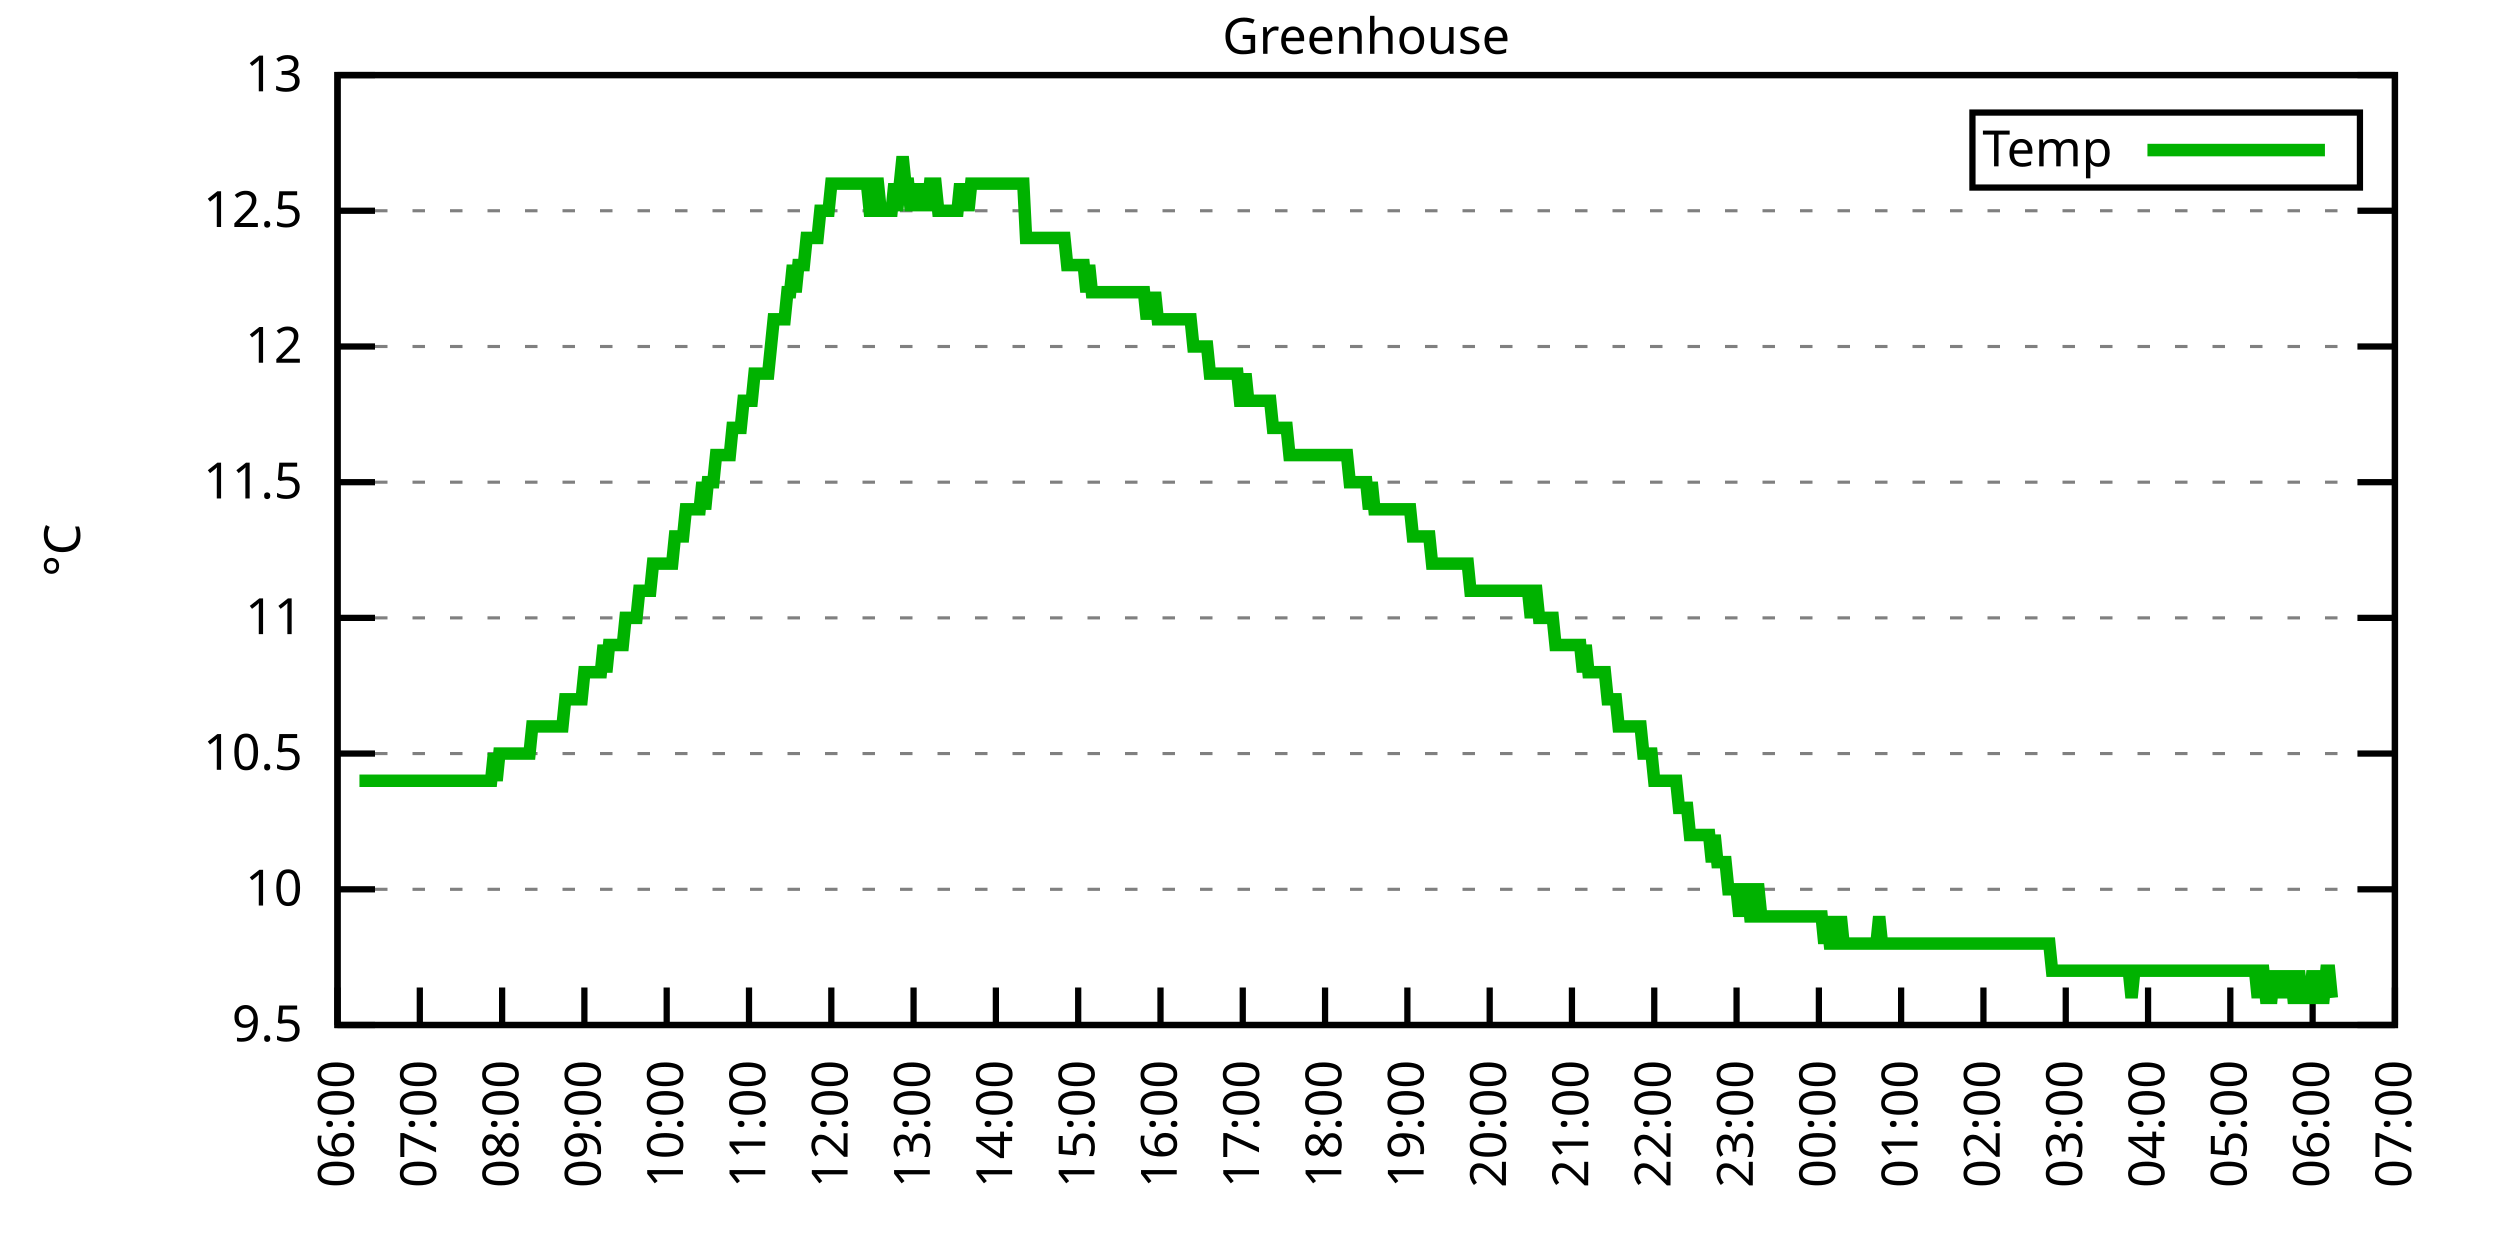
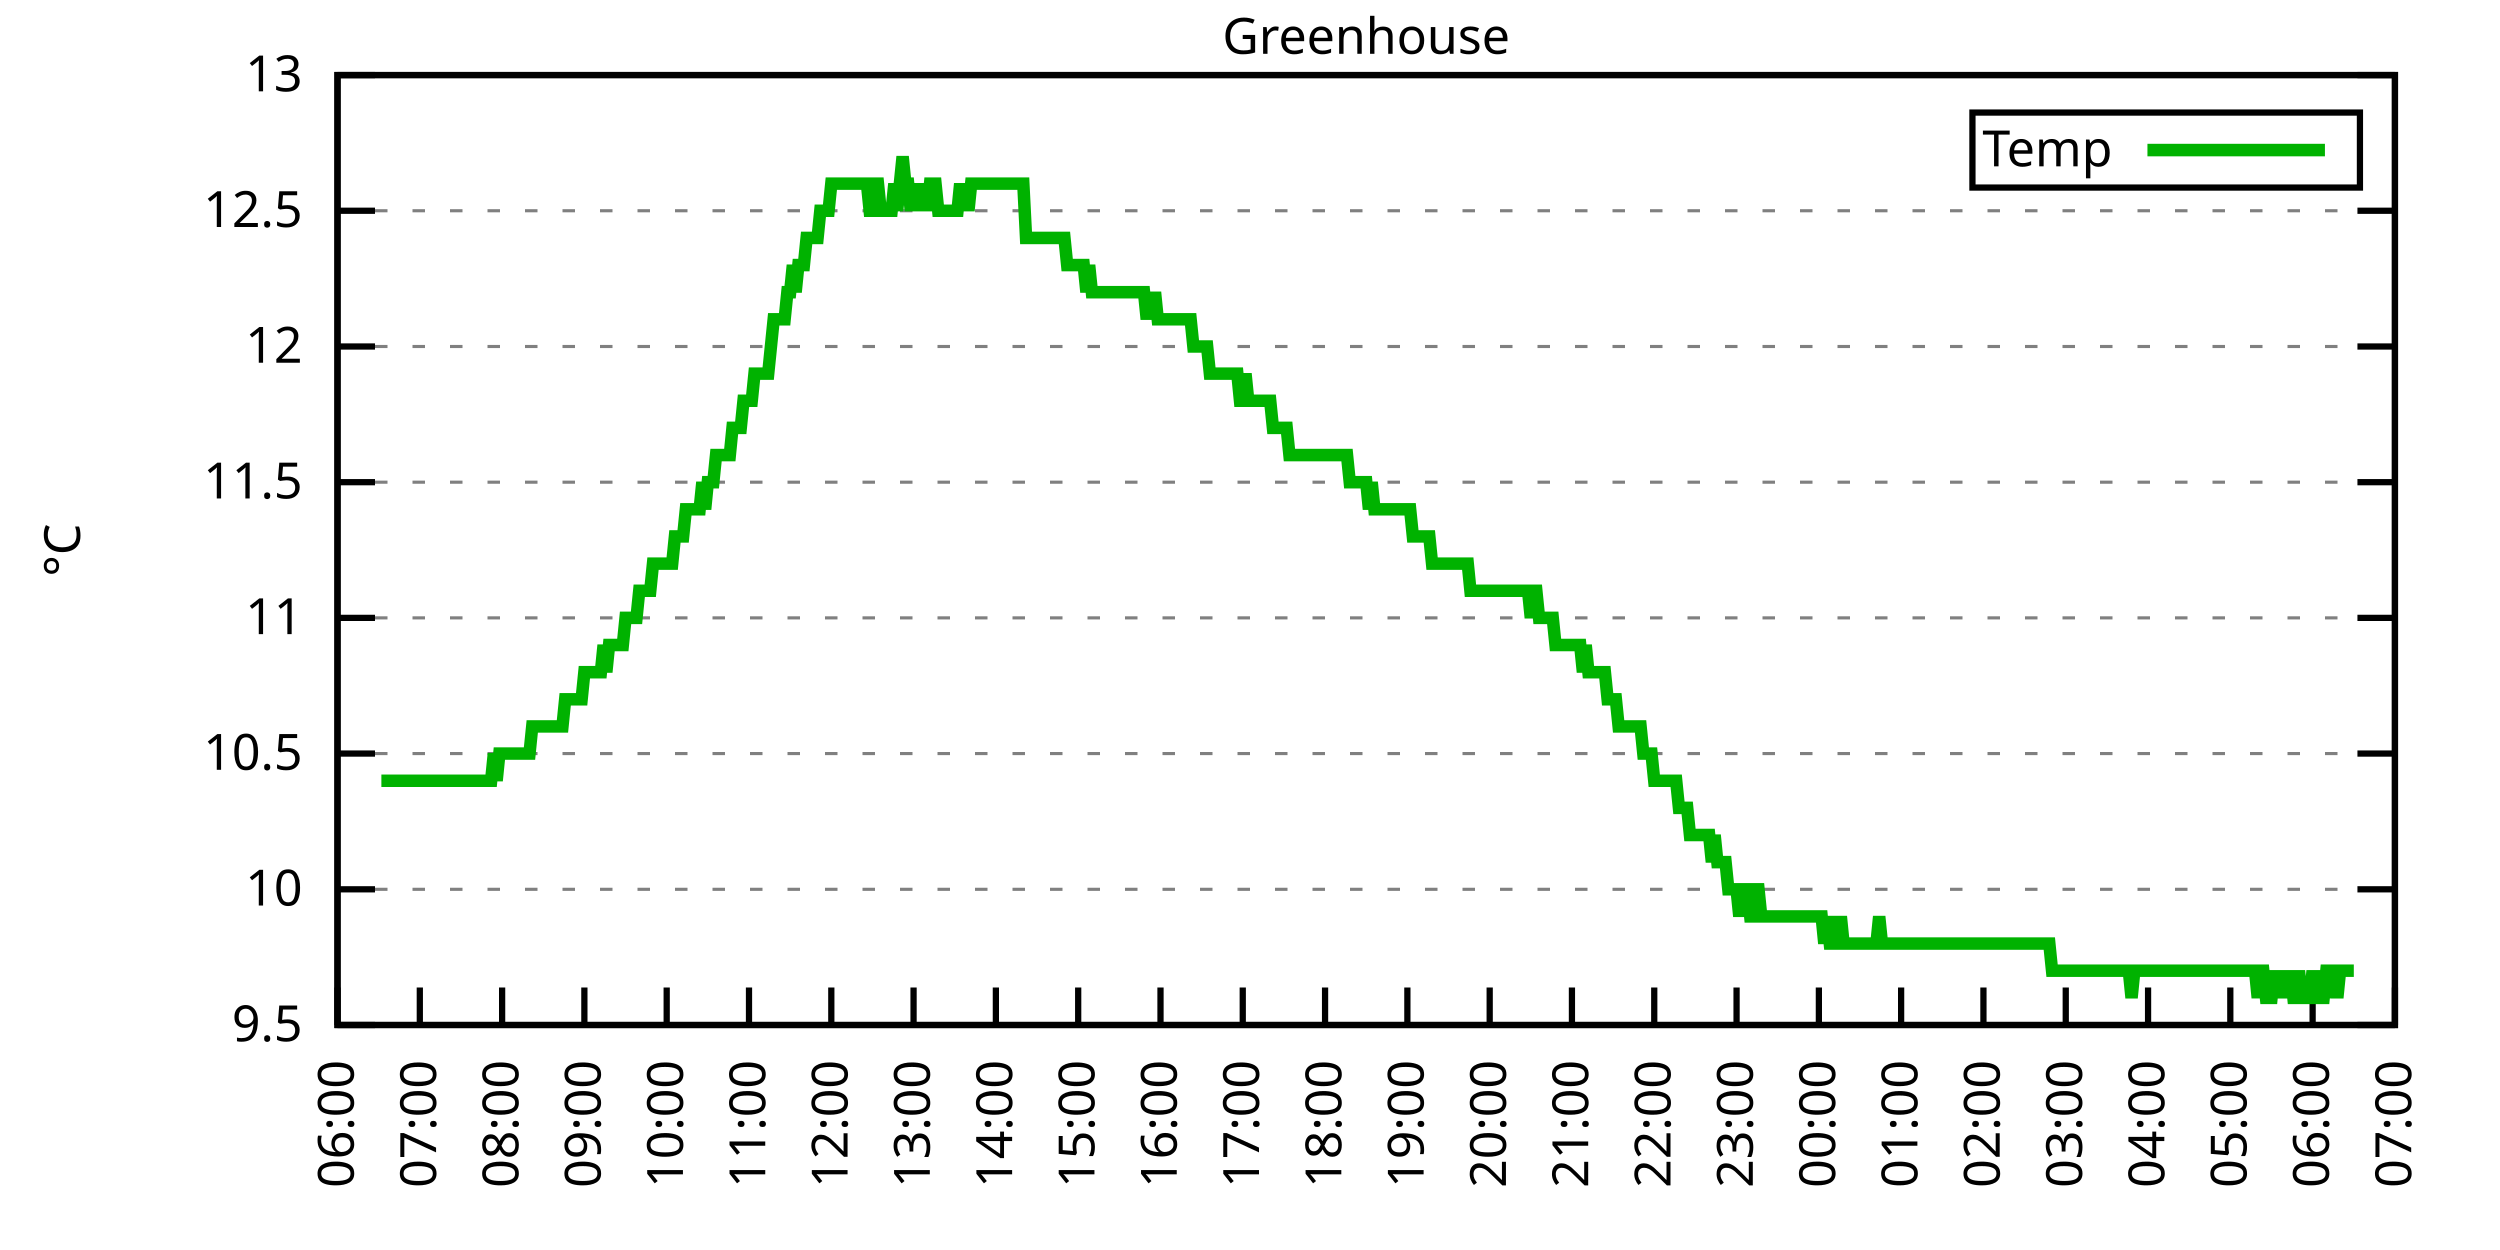
<svg xmlns="http://www.w3.org/2000/svg" xmlns:xlink="http://www.w3.org/1999/xlink" width="400" height="200" viewBox="0 0 400 200">
  <g id="gnuplot_canvas">
    <rect x="0" y="0" width="400" height="200" fill="none" />
    <defs>
      <circle id="gpDot" r="0.5" stroke-width="0.5" stroke="currentColor" />
      <path id="gpPt0" stroke-width="0.333" stroke="currentColor" d="M-1,0 h2 M0,-1 v2" />
      <path id="gpPt1" stroke-width="0.333" stroke="currentColor" d="M-1,-1 L1,1 M1,-1 L-1,1" />
      <path id="gpPt2" stroke-width="0.333" stroke="currentColor" d="M-1,0 L1,0 M0,-1 L0,1 M-1,-1 L1,1 M-1,1 L1,-1" />
      <rect id="gpPt3" stroke-width="0.333" stroke="currentColor" x="-1" y="-1" width="2" height="2" />
      <rect id="gpPt4" stroke-width="0.333" stroke="currentColor" fill="currentColor" x="-1" y="-1" width="2" height="2" />
      <circle id="gpPt5" stroke-width="0.333" stroke="currentColor" cx="0" cy="0" r="1" />
      <use xlink:href="#gpPt5" id="gpPt6" fill="currentColor" stroke="none" />
      <path id="gpPt7" stroke-width="0.333" stroke="currentColor" d="M0,-1.33 L-1.33,0.67 L1.33,0.67 z" />
      <use xlink:href="#gpPt7" id="gpPt8" fill="currentColor" stroke="none" />
      <use xlink:href="#gpPt7" id="gpPt9" stroke="currentColor" transform="rotate(180)" />
      <use xlink:href="#gpPt9" id="gpPt10" fill="currentColor" stroke="none" />
      <use xlink:href="#gpPt3" id="gpPt11" stroke="currentColor" transform="rotate(45)" />
      <use xlink:href="#gpPt11" id="gpPt12" fill="currentColor" stroke="none" />
      <path id="gpPt13" stroke-width="0.333" stroke="currentColor" d="M0,1.330 L1.265,0.411 L0.782,-1.067 L-0.782,-1.076 L-1.265,0.411 z" />
      <use xlink:href="#gpPt13" id="gpPt14" fill="currentColor" stroke="none" />
      <filter id="textbox" filterUnits="objectBoundingBox" x="0" y="0" height="1" width="1">
        <feFlood flood-color="white" flood-opacity="1" result="bgnd" />
        <feComposite in="SourceGraphic" in2="bgnd" operator="atop" />
      </filter>
      <filter id="greybox" filterUnits="objectBoundingBox" x="0" y="0" height="1" width="1">
        <feFlood flood-color="lightgrey" flood-opacity="1" result="grey" />
        <feComposite in="SourceGraphic" in2="grey" operator="atop" />
      </filter>
    </defs>
    <g fill="none" color="white" stroke="currentColor" stroke-width="1.00" stroke-linecap="butt" stroke-linejoin="miter">
</g>
    <g fill="none" color="black" stroke="currentColor" stroke-width="1.00" stroke-linecap="butt" stroke-linejoin="miter">
      <g stroke="none" shape-rendering="crispEdges">
        <polygon fill="rgb(255, 255, 255)" points="54.00,164.00 383.18,164.00 383.18,12.02 54.00,12.02 " />
      </g>
    </g>
    <g fill="none" color="black" stroke="currentColor" stroke-width="1.00" stroke-linecap="butt" stroke-linejoin="miter">
</g>
    <g fill="none" color="black" stroke="black" stroke-width="0.50" stroke-linecap="butt" stroke-linejoin="miter">
</g>
    <g fill="none" color="gray" stroke="currentColor" stroke-width="0.50" stroke-linecap="butt" stroke-linejoin="miter">
      <path stroke="gray" stroke-dasharray="2,4" class="gridline" d="M54.00,164.00 L383.19,164.00  " />
    </g>
    <g fill="none" color="gray" stroke="gray" stroke-width="1.00" stroke-linecap="butt" stroke-linejoin="miter">
</g>
    <g fill="none" color="black" stroke="currentColor" stroke-width="1.00" stroke-linecap="butt" stroke-linejoin="miter">
      <path stroke="black" d="M54.00,164.00 L60.00,164.00 M383.19,164.00 L377.19,164.00  " />
      <g transform="translate(48.40,166.60)" stroke="none" fill="black" font-family="Sans" font-size="8.00" text-anchor="end">
        <text>
          <tspan font-family="Sans"> 9.5</tspan>
        </text>
      </g>
    </g>
    <g fill="none" color="black" stroke="currentColor" stroke-width="1.00" stroke-linecap="butt" stroke-linejoin="miter">
</g>
    <g fill="none" color="black" stroke="black" stroke-width="0.50" stroke-linecap="butt" stroke-linejoin="miter">
</g>
    <g fill="none" color="gray" stroke="currentColor" stroke-width="0.50" stroke-linecap="butt" stroke-linejoin="miter">
      <path stroke="gray" stroke-dasharray="2,4" class="gridline" d="M54.00,142.29 L383.19,142.29  " />
    </g>
    <g fill="none" color="gray" stroke="gray" stroke-width="1.00" stroke-linecap="butt" stroke-linejoin="miter">
</g>
    <g fill="none" color="black" stroke="currentColor" stroke-width="1.00" stroke-linecap="butt" stroke-linejoin="miter">
      <path stroke="black" d="M54.00,142.29 L60.00,142.29 M383.19,142.29 L377.19,142.29  " />
      <g transform="translate(48.40,144.89)" stroke="none" fill="black" font-family="Sans" font-size="8.00" text-anchor="end">
        <text>
          <tspan font-family="Sans"> 10</tspan>
        </text>
      </g>
    </g>
    <g fill="none" color="black" stroke="currentColor" stroke-width="1.00" stroke-linecap="butt" stroke-linejoin="miter">
</g>
    <g fill="none" color="black" stroke="black" stroke-width="0.50" stroke-linecap="butt" stroke-linejoin="miter">
</g>
    <g fill="none" color="gray" stroke="currentColor" stroke-width="0.50" stroke-linecap="butt" stroke-linejoin="miter">
      <path stroke="gray" stroke-dasharray="2,4" class="gridline" d="M54.00,120.57 L383.19,120.57  " />
    </g>
    <g fill="none" color="gray" stroke="gray" stroke-width="1.00" stroke-linecap="butt" stroke-linejoin="miter">
</g>
    <g fill="none" color="black" stroke="currentColor" stroke-width="1.00" stroke-linecap="butt" stroke-linejoin="miter">
      <path stroke="black" d="M54.00,120.57 L60.00,120.57 M383.19,120.57 L377.19,120.57  " />
      <g transform="translate(48.40,123.17)" stroke="none" fill="black" font-family="Sans" font-size="8.00" text-anchor="end">
        <text>
          <tspan font-family="Sans"> 10.5</tspan>
        </text>
      </g>
    </g>
    <g fill="none" color="black" stroke="currentColor" stroke-width="1.00" stroke-linecap="butt" stroke-linejoin="miter">
</g>
    <g fill="none" color="black" stroke="black" stroke-width="0.50" stroke-linecap="butt" stroke-linejoin="miter">
</g>
    <g fill="none" color="gray" stroke="currentColor" stroke-width="0.50" stroke-linecap="butt" stroke-linejoin="miter">
      <path stroke="gray" stroke-dasharray="2,4" class="gridline" d="M54.00,98.86 L383.19,98.86  " />
    </g>
    <g fill="none" color="gray" stroke="gray" stroke-width="1.00" stroke-linecap="butt" stroke-linejoin="miter">
</g>
    <g fill="none" color="black" stroke="currentColor" stroke-width="1.00" stroke-linecap="butt" stroke-linejoin="miter">
      <path stroke="black" d="M54.00,98.86 L60.00,98.86 M383.19,98.86 L377.19,98.86  " />
      <g transform="translate(48.40,101.46)" stroke="none" fill="black" font-family="Sans" font-size="8.00" text-anchor="end">
        <text>
          <tspan font-family="Sans"> 11</tspan>
        </text>
      </g>
    </g>
    <g fill="none" color="black" stroke="currentColor" stroke-width="1.00" stroke-linecap="butt" stroke-linejoin="miter">
</g>
    <g fill="none" color="black" stroke="black" stroke-width="0.50" stroke-linecap="butt" stroke-linejoin="miter">
</g>
    <g fill="none" color="gray" stroke="currentColor" stroke-width="0.50" stroke-linecap="butt" stroke-linejoin="miter">
      <path stroke="gray" stroke-dasharray="2,4" class="gridline" d="M54.00,77.15 L383.19,77.15  " />
    </g>
    <g fill="none" color="gray" stroke="gray" stroke-width="1.00" stroke-linecap="butt" stroke-linejoin="miter">
</g>
    <g fill="none" color="black" stroke="currentColor" stroke-width="1.00" stroke-linecap="butt" stroke-linejoin="miter">
      <path stroke="black" d="M54.00,77.15 L60.00,77.15 M383.19,77.15 L377.19,77.15  " />
      <g transform="translate(48.40,79.75)" stroke="none" fill="black" font-family="Sans" font-size="8.00" text-anchor="end">
        <text>
          <tspan font-family="Sans"> 11.5</tspan>
        </text>
      </g>
    </g>
    <g fill="none" color="black" stroke="currentColor" stroke-width="1.00" stroke-linecap="butt" stroke-linejoin="miter">
</g>
    <g fill="none" color="black" stroke="black" stroke-width="0.50" stroke-linecap="butt" stroke-linejoin="miter">
</g>
    <g fill="none" color="gray" stroke="currentColor" stroke-width="0.50" stroke-linecap="butt" stroke-linejoin="miter">
      <path stroke="gray" stroke-dasharray="2,4" class="gridline" d="M54.00,55.44 L383.19,55.44  " />
    </g>
    <g fill="none" color="gray" stroke="gray" stroke-width="1.00" stroke-linecap="butt" stroke-linejoin="miter">
</g>
    <g fill="none" color="black" stroke="currentColor" stroke-width="1.00" stroke-linecap="butt" stroke-linejoin="miter">
      <path stroke="black" d="M54.00,55.44 L60.00,55.44 M383.19,55.44 L377.19,55.44  " />
      <g transform="translate(48.40,58.04)" stroke="none" fill="black" font-family="Sans" font-size="8.00" text-anchor="end">
        <text>
          <tspan font-family="Sans"> 12</tspan>
        </text>
      </g>
    </g>
    <g fill="none" color="black" stroke="currentColor" stroke-width="1.00" stroke-linecap="butt" stroke-linejoin="miter">
</g>
    <g fill="none" color="black" stroke="black" stroke-width="0.50" stroke-linecap="butt" stroke-linejoin="miter">
</g>
    <g fill="none" color="gray" stroke="currentColor" stroke-width="0.50" stroke-linecap="butt" stroke-linejoin="miter">
      <path stroke="gray" stroke-dasharray="2,4" class="gridline" d="M54.00,33.72 L383.19,33.72  " />
    </g>
    <g fill="none" color="gray" stroke="gray" stroke-width="1.00" stroke-linecap="butt" stroke-linejoin="miter">
</g>
    <g fill="none" color="black" stroke="currentColor" stroke-width="1.00" stroke-linecap="butt" stroke-linejoin="miter">
      <path stroke="black" d="M54.00,33.72 L60.00,33.72 M383.19,33.72 L377.19,33.72  " />
      <g transform="translate(48.40,36.32)" stroke="none" fill="black" font-family="Sans" font-size="8.00" text-anchor="end">
        <text>
          <tspan font-family="Sans"> 12.5</tspan>
        </text>
      </g>
    </g>
    <g fill="none" color="black" stroke="currentColor" stroke-width="1.00" stroke-linecap="butt" stroke-linejoin="miter">
</g>
    <g fill="none" color="black" stroke="black" stroke-width="0.50" stroke-linecap="butt" stroke-linejoin="miter">
</g>
    <g fill="none" color="gray" stroke="currentColor" stroke-width="0.50" stroke-linecap="butt" stroke-linejoin="miter">
      <path stroke="gray" stroke-dasharray="2,4" class="gridline" d="M54.00,12.01 L383.19,12.01  " />
    </g>
    <g fill="none" color="gray" stroke="gray" stroke-width="1.00" stroke-linecap="butt" stroke-linejoin="miter">
</g>
    <g fill="none" color="black" stroke="currentColor" stroke-width="1.00" stroke-linecap="butt" stroke-linejoin="miter">
      <path stroke="black" d="M54.00,12.01 L60.00,12.01 M383.19,12.01 L377.19,12.01  " />
      <g transform="translate(48.40,14.61)" stroke="none" fill="black" font-family="Sans" font-size="8.00" text-anchor="end">
        <text>
          <tspan font-family="Sans"> 13</tspan>
        </text>
      </g>
    </g>
    <g fill="none" color="black" stroke="currentColor" stroke-width="1.00" stroke-linecap="butt" stroke-linejoin="miter">
      <path stroke="black" d="M54.00,164.00 L54.00,158.00  " />
      <g transform="translate(56.60,169.60) rotate(270.00)" stroke="none" fill="black" font-family="Sans" font-size="8.00" text-anchor="end">
        <text>
          <tspan font-family="Sans">06:00</tspan>
        </text>
      </g>
    </g>
    <g fill="none" color="black" stroke="currentColor" stroke-width="1.00" stroke-linecap="butt" stroke-linejoin="miter">
      <path stroke="black" d="M67.17,164.00 L67.17,158.00  " />
      <g transform="translate(69.77,169.60) rotate(270.00)" stroke="none" fill="black" font-family="Sans" font-size="8.00" text-anchor="end">
        <text>
          <tspan font-family="Sans">07:00</tspan>
        </text>
      </g>
    </g>
    <g fill="none" color="black" stroke="currentColor" stroke-width="1.00" stroke-linecap="butt" stroke-linejoin="miter">
      <path stroke="black" d="M80.34,164.00 L80.34,158.00  " />
      <g transform="translate(82.94,169.60) rotate(270.00)" stroke="none" fill="black" font-family="Sans" font-size="8.00" text-anchor="end">
        <text>
          <tspan font-family="Sans">08:00</tspan>
        </text>
      </g>
    </g>
    <g fill="none" color="black" stroke="currentColor" stroke-width="1.00" stroke-linecap="butt" stroke-linejoin="miter">
      <path stroke="black" d="M93.50,164.00 L93.50,158.00  " />
      <g transform="translate(96.10,169.60) rotate(270.00)" stroke="none" fill="black" font-family="Sans" font-size="8.00" text-anchor="end">
        <text>
          <tspan font-family="Sans">09:00</tspan>
        </text>
      </g>
    </g>
    <g fill="none" color="black" stroke="currentColor" stroke-width="1.00" stroke-linecap="butt" stroke-linejoin="miter">
      <path stroke="black" d="M106.67,164.00 L106.67,158.00  " />
      <g transform="translate(109.27,169.60) rotate(270.00)" stroke="none" fill="black" font-family="Sans" font-size="8.00" text-anchor="end">
        <text>
          <tspan font-family="Sans">10:00</tspan>
        </text>
      </g>
    </g>
    <g fill="none" color="black" stroke="currentColor" stroke-width="1.00" stroke-linecap="butt" stroke-linejoin="miter">
      <path stroke="black" d="M119.84,164.00 L119.84,158.00  " />
      <g transform="translate(122.44,169.60) rotate(270.00)" stroke="none" fill="black" font-family="Sans" font-size="8.00" text-anchor="end">
        <text>
          <tspan font-family="Sans">11:00</tspan>
        </text>
      </g>
    </g>
    <g fill="none" color="black" stroke="currentColor" stroke-width="1.00" stroke-linecap="butt" stroke-linejoin="miter">
      <path stroke="black" d="M133.01,164.00 L133.01,158.00  " />
      <g transform="translate(135.61,169.60) rotate(270.00)" stroke="none" fill="black" font-family="Sans" font-size="8.00" text-anchor="end">
        <text>
          <tspan font-family="Sans">12:00</tspan>
        </text>
      </g>
    </g>
    <g fill="none" color="black" stroke="currentColor" stroke-width="1.00" stroke-linecap="butt" stroke-linejoin="miter">
      <path stroke="black" d="M146.17,164.00 L146.17,158.00  " />
      <g transform="translate(148.77,169.60) rotate(270.00)" stroke="none" fill="black" font-family="Sans" font-size="8.00" text-anchor="end">
        <text>
          <tspan font-family="Sans">13:00</tspan>
        </text>
      </g>
    </g>
    <g fill="none" color="black" stroke="currentColor" stroke-width="1.00" stroke-linecap="butt" stroke-linejoin="miter">
      <path stroke="black" d="M159.34,164.00 L159.34,158.00  " />
      <g transform="translate(161.94,169.60) rotate(270.00)" stroke="none" fill="black" font-family="Sans" font-size="8.00" text-anchor="end">
        <text>
          <tspan font-family="Sans">14:00</tspan>
        </text>
      </g>
    </g>
    <g fill="none" color="black" stroke="currentColor" stroke-width="1.00" stroke-linecap="butt" stroke-linejoin="miter">
      <path stroke="black" d="M172.51,164.00 L172.51,158.00  " />
      <g transform="translate(175.11,169.60) rotate(270.00)" stroke="none" fill="black" font-family="Sans" font-size="8.00" text-anchor="end">
        <text>
          <tspan font-family="Sans">15:00</tspan>
        </text>
      </g>
    </g>
    <g fill="none" color="black" stroke="currentColor" stroke-width="1.00" stroke-linecap="butt" stroke-linejoin="miter">
      <path stroke="black" d="M185.68,164.00 L185.68,158.00  " />
      <g transform="translate(188.28,169.60) rotate(270.00)" stroke="none" fill="black" font-family="Sans" font-size="8.00" text-anchor="end">
        <text>
          <tspan font-family="Sans">16:00</tspan>
        </text>
      </g>
    </g>
    <g fill="none" color="black" stroke="currentColor" stroke-width="1.00" stroke-linecap="butt" stroke-linejoin="miter">
      <path stroke="black" d="M198.84,164.00 L198.84,158.00  " />
      <g transform="translate(201.44,169.60) rotate(270.00)" stroke="none" fill="black" font-family="Sans" font-size="8.00" text-anchor="end">
        <text>
          <tspan font-family="Sans">17:00</tspan>
        </text>
      </g>
    </g>
    <g fill="none" color="black" stroke="currentColor" stroke-width="1.00" stroke-linecap="butt" stroke-linejoin="miter">
      <path stroke="black" d="M212.01,164.00 L212.01,158.00  " />
      <g transform="translate(214.61,169.60) rotate(270.00)" stroke="none" fill="black" font-family="Sans" font-size="8.00" text-anchor="end">
        <text>
          <tspan font-family="Sans">18:00</tspan>
        </text>
      </g>
    </g>
    <g fill="none" color="black" stroke="currentColor" stroke-width="1.00" stroke-linecap="butt" stroke-linejoin="miter">
      <path stroke="black" d="M225.18,164.00 L225.18,158.00  " />
      <g transform="translate(227.78,169.60) rotate(270.00)" stroke="none" fill="black" font-family="Sans" font-size="8.00" text-anchor="end">
        <text>
          <tspan font-family="Sans">19:00</tspan>
        </text>
      </g>
    </g>
    <g fill="none" color="black" stroke="currentColor" stroke-width="1.00" stroke-linecap="butt" stroke-linejoin="miter">
      <path stroke="black" d="M238.35,164.00 L238.35,158.00  " />
      <g transform="translate(240.95,169.60) rotate(270.00)" stroke="none" fill="black" font-family="Sans" font-size="8.00" text-anchor="end">
        <text>
          <tspan font-family="Sans">20:00</tspan>
        </text>
      </g>
    </g>
    <g fill="none" color="black" stroke="currentColor" stroke-width="1.00" stroke-linecap="butt" stroke-linejoin="miter">
      <path stroke="black" d="M251.51,164.00 L251.51,158.00  " />
      <g transform="translate(254.11,169.60) rotate(270.00)" stroke="none" fill="black" font-family="Sans" font-size="8.00" text-anchor="end">
        <text>
          <tspan font-family="Sans">21:00</tspan>
        </text>
      </g>
    </g>
    <g fill="none" color="black" stroke="currentColor" stroke-width="1.00" stroke-linecap="butt" stroke-linejoin="miter">
      <path stroke="black" d="M264.68,164.00 L264.68,158.00  " />
      <g transform="translate(267.28,169.60) rotate(270.00)" stroke="none" fill="black" font-family="Sans" font-size="8.00" text-anchor="end">
        <text>
          <tspan font-family="Sans">22:00</tspan>
        </text>
      </g>
    </g>
    <g fill="none" color="black" stroke="currentColor" stroke-width="1.00" stroke-linecap="butt" stroke-linejoin="miter">
      <path stroke="black" d="M277.85,164.00 L277.85,158.00  " />
      <g transform="translate(280.45,169.60) rotate(270.00)" stroke="none" fill="black" font-family="Sans" font-size="8.00" text-anchor="end">
        <text>
          <tspan font-family="Sans">23:00</tspan>
        </text>
      </g>
    </g>
    <g fill="none" color="black" stroke="currentColor" stroke-width="1.00" stroke-linecap="butt" stroke-linejoin="miter">
      <path stroke="black" d="M291.02,164.00 L291.02,158.00  " />
      <g transform="translate(293.62,169.60) rotate(270.00)" stroke="none" fill="black" font-family="Sans" font-size="8.00" text-anchor="end">
        <text>
          <tspan font-family="Sans">00:00</tspan>
        </text>
      </g>
    </g>
    <g fill="none" color="black" stroke="currentColor" stroke-width="1.00" stroke-linecap="butt" stroke-linejoin="miter">
      <path stroke="black" d="M304.18,164.00 L304.18,158.00  " />
      <g transform="translate(306.78,169.60) rotate(270.00)" stroke="none" fill="black" font-family="Sans" font-size="8.00" text-anchor="end">
        <text>
          <tspan font-family="Sans">01:00</tspan>
        </text>
      </g>
    </g>
    <g fill="none" color="black" stroke="currentColor" stroke-width="1.00" stroke-linecap="butt" stroke-linejoin="miter">
      <path stroke="black" d="M317.35,164.00 L317.35,158.00  " />
      <g transform="translate(319.95,169.60) rotate(270.00)" stroke="none" fill="black" font-family="Sans" font-size="8.00" text-anchor="end">
        <text>
          <tspan font-family="Sans">02:00</tspan>
        </text>
      </g>
    </g>
    <g fill="none" color="black" stroke="currentColor" stroke-width="1.00" stroke-linecap="butt" stroke-linejoin="miter">
      <path stroke="black" d="M330.52,164.00 L330.52,158.00  " />
      <g transform="translate(333.12,169.60) rotate(270.00)" stroke="none" fill="black" font-family="Sans" font-size="8.00" text-anchor="end">
        <text>
          <tspan font-family="Sans">03:00</tspan>
        </text>
      </g>
    </g>
    <g fill="none" color="black" stroke="currentColor" stroke-width="1.00" stroke-linecap="butt" stroke-linejoin="miter">
      <path stroke="black" d="M343.69,164.00 L343.69,158.00  " />
      <g transform="translate(346.29,169.60) rotate(270.00)" stroke="none" fill="black" font-family="Sans" font-size="8.00" text-anchor="end">
        <text>
          <tspan font-family="Sans">04:00</tspan>
        </text>
      </g>
    </g>
    <g fill="none" color="black" stroke="currentColor" stroke-width="1.00" stroke-linecap="butt" stroke-linejoin="miter">
      <path stroke="black" d="M356.85,164.00 L356.85,158.00  " />
      <g transform="translate(359.45,169.60) rotate(270.00)" stroke="none" fill="black" font-family="Sans" font-size="8.00" text-anchor="end">
        <text>
          <tspan font-family="Sans">05:00</tspan>
        </text>
      </g>
    </g>
    <g fill="none" color="black" stroke="currentColor" stroke-width="1.00" stroke-linecap="butt" stroke-linejoin="miter">
      <path stroke="black" d="M370.02,164.00 L370.02,158.00  " />
      <g transform="translate(372.62,169.60) rotate(270.00)" stroke="none" fill="black" font-family="Sans" font-size="8.00" text-anchor="end">
        <text>
          <tspan font-family="Sans">06:00</tspan>
        </text>
      </g>
    </g>
    <g fill="none" color="black" stroke="currentColor" stroke-width="1.00" stroke-linecap="butt" stroke-linejoin="miter">
      <path stroke="black" d="M383.19,164.00 L383.19,158.00  " />
      <g transform="translate(385.79,169.60) rotate(270.00)" stroke="none" fill="black" font-family="Sans" font-size="8.00" text-anchor="end">
        <text>
          <tspan font-family="Sans">07:00</tspan>
        </text>
      </g>
    </g>
    <g fill="none" color="black" stroke="currentColor" stroke-width="1.00" stroke-linecap="butt" stroke-linejoin="miter">
</g>
    <g fill="none" color="black" stroke="currentColor" stroke-width="1.00" stroke-linecap="butt" stroke-linejoin="miter">
      <path stroke="black" d="M54.00,12.01 L54.00,164.00 L383.19,164.00 L383.19,12.01 L54.00,12.01 Z  " />
    </g>
    <g fill="none" color="black" stroke="currentColor" stroke-width="1.00" stroke-linecap="butt" stroke-linejoin="miter">
</g>
    <g fill="none" color="black" stroke="currentColor" stroke-width="1.00" stroke-linecap="butt" stroke-linejoin="miter">
      <path stroke="black" d="M315.59,30.01 L315.59,18.01 L377.59,18.01 L377.59,30.01 L315.59,30.01 Z  " />
    </g>
    <g id="Greenhouse_plot_1">
      <g fill="none" color="white" stroke="black" stroke-width="2.00" stroke-linecap="butt" stroke-linejoin="miter">
</g>
      <g fill="none" color="black" stroke="currentColor" stroke-width="2.00" stroke-linecap="butt" stroke-linejoin="miter">
        <g transform="translate(337.99,26.61)" stroke="none" fill="black" font-family="Sans" font-size="8.00" text-anchor="end">
          <text>
            <tspan font-family="Sans">Temp</tspan>
          </text>
        </g>
      </g>
      <g fill="none" color="black" stroke="currentColor" stroke-width="2.00" stroke-linecap="butt" stroke-linejoin="miter">
-         <path stroke="rgb(  0, 178,   0)" d="M343.59,24.01 L371.99,24.01 M57.51,124.92 L57.95,124.92 L58.39,124.92 L58.83,124.92 L59.27,124.92 L59.71,124.92   L60.14,124.92 L60.58,124.92 L61.02,124.92 L61.46,124.92 L61.90,124.92 L62.34,124.92 L62.78,124.92 L63.22,124.92   L63.66,124.92 L64.10,124.92 L64.53,124.92 L64.97,124.92 L65.41,124.92 L65.85,124.92 L66.29,124.92 L66.73,124.92   L67.17,124.92 L67.61,124.92 L68.05,124.92 L68.48,124.92 L68.92,124.92 L69.36,124.92 L69.80,124.92 L70.24,124.92   L70.68,124.92 L71.12,124.92 L71.56,124.92 L72.00,124.92 L72.43,124.92 L72.87,124.92 L73.31,124.92 L73.75,124.92   L74.19,124.92 L74.63,124.92 L75.07,124.92 L75.51,124.92 L75.95,124.92 L76.38,124.92 L76.82,124.92 L77.26,124.92   L77.70,124.92 L78.14,124.92 L78.58,124.92 L79.02,120.57 L79.46,124.92 L79.90,120.57 L80.34,120.57 L80.77,120.57   L81.21,120.57 L81.65,120.57 L82.09,120.57 L82.53,120.57 L82.97,120.57 L83.41,120.57 L83.85,120.57 L84.29,120.57   L84.72,120.57 L85.16,116.23 L85.60,116.23 L86.04,116.23 L86.48,116.23 L86.92,116.23 L87.36,116.23 L87.80,116.23   L88.24,116.23 L88.67,116.23 L89.11,116.23 L89.55,116.23 L89.99,116.23 L90.43,111.89 L90.87,111.89 L91.31,111.89   L91.75,111.89 L92.19,111.89 L92.62,111.89 L93.06,111.89 L93.50,107.55 L93.94,107.55 L94.38,107.55 L94.82,107.55   L95.26,107.55 L95.70,107.55 L96.14,107.55 L96.58,103.20 L97.01,107.55 L97.45,103.20 L97.89,103.20 L98.33,103.20   L98.77,103.20 L99.21,103.20 L99.65,103.20 L100.09,98.86 L100.53,98.86 L100.96,98.86 L101.40,98.86 L101.84,98.86   L102.28,94.52 L102.72,94.52 L103.16,94.52 L103.60,94.52 L104.04,94.52 L104.48,90.18 L104.91,90.18 L105.35,90.18   L105.79,90.18 L106.23,90.18 L106.67,90.18 L107.11,90.18 L107.55,90.18 L107.99,85.83 L108.43,85.83 L108.87,85.83   L109.30,85.83 L109.74,81.49 L110.18,81.49 L110.62,81.49 L111.06,81.49 L111.50,81.49 L111.94,81.49 L112.38,77.15   L112.82,81.49 L113.25,77.15 L113.69,77.15 L114.13,77.15 L114.57,72.81 L115.01,72.81 L115.45,72.81 L115.89,72.81   L116.33,72.81 L116.77,72.81 L117.20,68.46 L117.64,68.46 L118.08,68.46 L118.52,68.46 L118.96,64.12 L119.40,64.12   L119.84,64.12 L120.28,64.12 L120.72,59.78 L121.15,59.78 L121.59,59.78 L122.03,59.78 L122.47,59.78 L122.91,59.78   L123.35,55.44 L123.79,51.09 L124.23,51.09 L124.67,51.09 L125.11,51.09 L125.54,51.09 L125.98,46.75 L126.42,46.75   L126.86,42.41 L127.30,46.75 L127.74,42.41 L128.18,42.41 L128.62,42.41 L129.06,38.07 L129.49,38.07 L129.93,38.07   L130.37,38.07 L130.81,38.07 L131.25,33.72 L131.69,33.72 L132.13,33.72 L132.57,33.72 L133.01,29.38 L133.44,29.38   L133.88,29.38 L134.32,29.38 L134.76,29.38 L135.20,29.38 L135.64,29.38 L136.08,29.38 L136.52,29.38 L136.96,29.38   L137.39,29.38 L137.83,29.38 L138.27,29.38 L138.71,29.38 L139.15,33.72 L139.59,33.72 L140.03,29.38 L140.47,29.38   L140.91,33.72 L141.35,33.72 L141.78,33.72 L142.22,33.72 L142.66,33.72 L143.10,29.38 L143.54,33.72 L143.98,29.38   L144.42,25.04 L144.86,29.38 L145.30,29.38 L145.73,33.72 L146.17,29.38 L146.61,33.72 L147.05,29.38 L147.49,33.72   L147.93,29.38 L148.37,33.72 L148.81,29.38 L149.25,29.38 L149.68,29.38 L150.12,33.72 L150.56,33.72 L151.00,33.72   L151.44,33.72 L151.88,33.72 L152.32,33.72 L152.76,33.72 L153.20,33.72 L153.63,29.38 L154.07,33.72 L154.51,29.38   L154.95,33.72 L155.39,29.38 L155.83,29.38 L156.27,29.38 L156.71,29.38 L157.15,29.38 L157.59,29.38 L158.02,29.38   L158.46,29.38 L158.90,29.38 L159.34,29.38 L159.78,29.38 L160.22,29.38 L160.66,29.38 L161.10,29.38 L161.54,29.38   L161.97,29.38 L162.41,29.38 L162.85,29.38 L163.29,29.38 L163.73,29.38 L164.17,38.07 L164.61,38.07 L165.05,38.07   L165.49,38.07 L165.92,38.07 L166.36,38.07 L166.80,38.07 L167.24,38.07 L167.68,38.07 L168.12,38.07 L168.56,38.07   L169.00,38.07 L169.44,38.07 L169.87,38.07 L170.31,38.07 L170.75,42.41 L171.19,42.41 L171.63,42.41 L172.07,42.41   L172.51,42.41 L172.95,42.41 L173.39,42.41 L173.83,46.75 L174.26,42.41 L174.70,46.75 L175.14,46.75 L175.58,46.75   L176.02,46.75 L176.46,46.75 L176.90,46.75 L177.34,46.75 L177.78,46.75 L178.21,46.75 L178.65,46.75 L179.09,46.75   L179.53,46.75 L179.97,46.75 L180.41,46.75 L180.85,46.75 L181.29,46.75 L181.73,46.75 L182.16,46.75 L182.60,46.75   L183.04,46.75 L183.48,51.09 L183.92,46.75 L184.36,51.09 L184.80,46.75 L185.24,51.09 L185.68,51.09 L186.11,51.09   L186.55,51.09 L186.99,51.09 L187.43,51.09 L187.87,51.09 L188.31,51.09 L188.75,51.09 L189.19,51.09 L189.63,51.09   L190.07,51.09 L190.50,51.09 L190.94,55.44 L191.38,55.44 L191.82,55.44 L192.26,55.44 L192.70,55.44 L193.14,55.44   L193.58,59.78 L194.02,59.78 L194.45,59.78 L194.89,59.78 L195.33,59.78 L195.77,59.78 L196.21,59.78 L196.65,59.78   L197.09,59.78 L197.53,59.78 L197.97,59.78 L198.40,64.12 L198.84,64.12 L199.28,59.78 L199.72,64.12 L200.16,64.12   L200.60,64.12 L201.04,64.12 L201.48,64.12 L201.92,64.12 L202.35,64.12 L202.79,64.12 L203.23,64.12 L203.67,68.46   L204.11,68.46 L204.55,68.46 L204.99,68.46 L205.43,68.46 L205.87,68.46 L206.31,72.81 L206.74,72.81 L207.18,72.81   L207.62,72.81 L208.06,72.81 L208.50,72.81 L208.94,72.81 L209.38,72.81 L209.82,72.81 L210.26,72.81 L210.69,72.81   L211.13,72.81 L211.57,72.81 L212.01,72.81 L212.45,72.81 L212.89,72.81 L213.33,72.81 L213.77,72.81 L214.21,72.81   L214.64,72.81 L215.08,72.81 L215.52,72.81 L215.96,77.15 L216.40,77.15 L216.84,77.15 L217.28,77.15 L217.72,77.15   L218.16,77.15 L218.60,77.15 L219.03,81.49 L219.47,77.15 L219.91,81.49 L220.35,81.49 L220.79,81.49 L221.23,81.49   L221.67,81.49 L222.11,81.49 L222.55,81.49 L222.98,81.49 L223.42,81.49 L223.86,81.49 L224.30,81.49 L224.74,81.49   L225.18,81.49 L225.62,81.49 L226.06,85.83 L226.50,85.83 L226.93,85.83 L227.37,85.83 L227.81,85.83 L228.25,85.83   L228.69,85.83 L229.13,90.18 L229.57,90.18 L230.01,90.18 L230.45,90.18 L230.88,90.18 L231.32,90.18 L231.76,90.18   L232.20,90.18 L232.64,90.18 L233.08,90.18 L233.52,90.18 L233.96,90.18 L234.40,90.18 L234.84,90.18 L235.27,94.52   L235.71,94.52 L236.15,94.52 L236.59,94.52 L237.03,94.52 L237.47,94.52 L237.91,94.52 L238.35,94.52 L238.79,94.52   L239.22,94.52 L239.66,94.52 L240.10,94.52 L240.54,94.52 L240.98,94.52 L241.42,94.52 L241.86,94.52 L242.30,94.52   L242.74,94.52 L243.17,94.52 L243.61,94.52 L244.05,94.52 L244.49,94.52 L244.93,98.86 L245.37,94.52 L245.81,94.52   L246.25,98.86 L246.69,98.86 L247.12,98.86 L247.56,98.86 L248.00,98.86 L248.44,98.86 L248.88,103.20 L249.32,103.20   L249.76,103.20 L250.20,103.20 L250.64,103.20 L251.08,103.20 L251.51,103.20 L251.95,103.20 L252.39,103.20 L252.83,103.20   L253.27,107.55 L253.71,103.20 L254.15,107.55 L254.59,107.55 L255.03,107.55 L255.46,107.55 L255.90,107.55 L256.34,107.55   L256.78,107.55 L257.22,111.89 L257.66,111.89 L258.10,111.89 L258.54,111.89 L258.98,116.23 L259.41,116.23 L259.85,116.23   L260.29,116.23 L260.73,116.23 L261.17,116.23 L261.61,116.23 L262.05,116.23 L262.49,116.23 L262.93,120.57 L263.36,120.57   L263.80,120.57 L264.24,120.57 L264.68,124.92 L265.12,124.92 L265.56,124.92 L266.00,124.92 L266.44,124.92 L266.88,124.92   L267.32,124.92 L267.75,124.92 L268.19,124.92 L268.63,129.26 L269.07,129.26 L269.51,129.26 L269.95,129.26 L270.39,133.60   L270.83,133.60 L271.27,133.60 L271.70,133.60 L272.14,133.60 L272.58,133.60 L273.02,133.60 L273.46,133.60 L273.90,137.94   L274.34,133.60 L274.78,137.94 L275.22,137.94 L275.65,137.94 L276.09,137.94 L276.53,142.29 L276.97,142.29 L277.41,142.29   L277.85,142.29 L278.29,146.63 L278.73,142.29 L279.17,142.29 L279.60,142.29 L280.04,146.63 L280.48,146.63 L280.92,142.29   L281.36,142.29 L281.80,146.63 L282.24,146.63 L282.68,146.63 L283.12,146.63 L283.56,146.63 L283.99,146.63 L284.43,146.63   L284.87,146.63 L285.31,146.63 L285.75,146.63 L286.19,146.63 L286.63,146.63 L287.07,146.63 L287.51,146.63 L287.94,146.63   L288.38,146.63 L288.82,146.63 L289.26,146.63 L289.70,146.63 L290.14,146.63 L290.58,146.63 L291.02,146.63 L291.46,146.63   L291.89,150.97 L292.33,146.63 L292.77,150.97 L293.21,150.97 L293.65,146.63 L294.09,150.97 L294.53,146.63 L294.97,150.97   L295.41,150.97 L295.84,150.97 L296.28,150.97 L296.72,150.97 L297.16,150.97 L297.60,150.97 L298.04,150.97 L298.48,150.97   L298.92,150.97 L299.36,150.97 L299.80,150.97 L300.23,150.97 L300.67,146.63 L301.11,150.97 L301.55,150.97 L301.99,150.97   L302.43,150.97 L302.87,150.97 L303.31,150.97 L303.75,150.97 L304.18,150.97 L304.62,150.97 L305.06,150.97 L305.50,150.97   L305.94,150.97 L306.38,150.97 L306.82,150.97 L307.26,150.97 L307.70,150.97 L308.13,150.97 L308.57,150.97 L309.01,150.97   L309.45,150.97 L309.89,150.97 L310.33,150.97 L310.77,150.97 L311.21,150.97 L311.65,150.97 L312.08,150.97 L312.52,150.97   L312.96,150.97 L313.40,150.97 L313.84,150.97 L314.28,150.97 L314.72,150.97 L315.16,150.97 L315.60,150.97 L316.04,150.97   L316.47,150.97 L316.91,150.97 L317.35,150.97 L317.79,150.97 L318.23,150.97 L318.67,150.97 L319.11,150.97 L319.55,150.97   L319.99,150.97 L320.42,150.97 L320.86,150.97 L321.30,150.97 L321.74,150.97 L322.18,150.97 L322.62,150.97 L323.06,150.97   L323.50,150.97 L323.94,150.97 L324.37,150.97 L324.81,150.97 L325.25,150.97 L325.69,150.97 L326.13,150.97 L326.57,150.97   L327.01,150.97 L327.45,150.97 L327.89,150.97 L328.33,155.31 L328.76,155.31 L329.20,155.31 L329.64,155.31 L330.08,155.31   L330.52,155.31 L330.96,155.31 L331.40,155.31 L331.84,155.31 L332.28,155.31 L332.71,155.31 L333.15,155.31 L333.59,155.31   L334.03,155.31 L334.47,155.31 L334.91,155.31 L335.35,155.31 L335.79,155.31 L336.23,155.31 L336.66,155.31 L337.10,155.31   L337.54,155.31 L337.98,155.31 L338.42,155.31 L338.86,155.31 L339.30,155.31 L339.74,155.31 L340.18,155.31 L340.61,155.31   L341.05,159.66 L341.49,155.31 L341.93,155.31 L342.37,155.31 L342.81,155.31 L343.25,155.31 L343.69,155.31 L344.13,155.31   L344.57,155.31 L345.00,155.31 L345.44,155.31 L345.88,155.31 L346.32,155.31 L346.76,155.31 L347.20,155.31 L347.64,155.31   L348.08,155.31 L348.52,155.31 L348.95,155.31 L349.39,155.31 L349.83,155.31 L350.27,155.31 L350.71,155.31 L351.15,155.31   L351.59,155.31 L352.03,155.31 L352.47,155.31 L352.90,155.31 L353.34,155.31 L353.78,155.31 L354.22,155.31 L354.66,155.31   L355.10,155.31 L355.54,155.31 L355.98,155.31 L356.42,155.31 L356.85,155.31 L357.29,155.31 L357.73,155.31 L358.17,155.31   L358.61,155.31 L359.05,155.31 L359.49,155.31 L359.93,155.31 L360.37,155.31 L360.81,155.31 L361.24,159.66 L361.68,155.31   L362.12,155.31 L362.56,159.66 L363.00,159.66 L363.44,159.66 L363.88,155.31 L364.32,159.66 L364.76,155.31 L365.19,159.66   L365.63,155.31 L366.07,159.66 L366.51,155.31 L366.95,159.66 L367.39,159.66 L367.83,155.31 L368.27,159.66 L368.71,159.66   L369.14,159.66 L369.58,159.66 L370.02,155.31 L370.46,159.66 L370.90,155.31 L371.34,159.66 L371.78,159.66 L372.22,155.31   L372.66,155.31 L373.09,159.66  " />
+         <path stroke="rgb(  0, 178,   0)" d="M343.59,24.01 L371.99,24.01 M61.02,124.92 L61.46,124.92 L61.90,124.92 L62.34,124.92 L62.78,124.92 L63.22,124.92   L63.66,124.92 L64.10,124.92 L64.53,124.92 L64.97,124.92 L65.41,124.92 L65.85,124.92 L66.29,124.92 L66.73,124.92   L67.17,124.92 L67.61,124.92 L68.05,124.92 L68.48,124.92 L68.92,124.92 L69.36,124.92 L69.80,124.92 L70.24,124.92   L70.68,124.92 L71.12,124.92 L71.56,124.92 L72.00,124.92 L72.43,124.92 L72.87,124.92 L73.31,124.92 L73.75,124.92   L74.19,124.92 L74.63,124.92 L75.07,124.92 L75.51,124.92 L75.95,124.92 L76.38,124.92 L76.82,124.92 L77.26,124.92   L77.70,124.92 L78.14,124.92 L78.58,124.92 L79.02,120.57 L79.46,124.92 L79.90,120.57 L80.34,120.57 L80.77,120.57   L81.21,120.57 L81.65,120.57 L82.09,120.57 L82.53,120.57 L82.97,120.57 L83.41,120.57 L83.85,120.57 L84.29,120.57   L84.72,120.57 L85.16,116.23 L85.60,116.23 L86.04,116.23 L86.48,116.23 L86.92,116.23 L87.36,116.23 L87.80,116.23   L88.24,116.23 L88.67,116.23 L89.11,116.23 L89.55,116.23 L89.99,116.23 L90.43,111.89 L90.87,111.89 L91.31,111.89   L91.75,111.89 L92.19,111.89 L92.62,111.89 L93.06,111.89 L93.50,107.55 L93.94,107.55 L94.38,107.55 L94.82,107.55   L95.26,107.55 L95.70,107.55 L96.14,107.55 L96.58,103.20 L97.01,107.55 L97.45,103.20 L97.89,103.20 L98.33,103.20   L98.77,103.20 L99.21,103.20 L99.65,103.20 L100.09,98.86 L100.53,98.86 L100.96,98.86 L101.40,98.86 L101.84,98.86   L102.28,94.52 L102.72,94.52 L103.16,94.52 L103.60,94.52 L104.04,94.52 L104.48,90.18 L104.91,90.18 L105.35,90.18   L105.79,90.18 L106.23,90.18 L106.67,90.18 L107.11,90.18 L107.55,90.18 L107.99,85.83 L108.43,85.83 L108.87,85.83   L109.30,85.83 L109.74,81.49 L110.18,81.49 L110.62,81.49 L111.06,81.49 L111.50,81.49 L111.94,81.49 L112.38,77.15   L112.82,81.49 L113.25,77.15 L113.69,77.15 L114.13,77.15 L114.57,72.81 L115.01,72.81 L115.45,72.81 L115.89,72.81   L116.33,72.81 L116.77,72.81 L117.20,68.46 L117.64,68.46 L118.08,68.46 L118.52,68.46 L118.96,64.12 L119.40,64.12   L119.84,64.12 L120.28,64.12 L120.72,59.78 L121.15,59.78 L121.59,59.78 L122.03,59.78 L122.47,59.78 L122.91,59.78   L123.35,55.44 L123.79,51.09 L124.23,51.09 L124.67,51.09 L125.11,51.09 L125.54,51.09 L125.98,46.75 L126.42,46.75   L126.86,42.41 L127.30,46.75 L127.74,42.41 L128.18,42.41 L128.62,42.41 L129.06,38.07 L129.49,38.07 L129.93,38.07   L130.37,38.07 L130.81,38.07 L131.25,33.72 L131.69,33.72 L132.13,33.72 L132.57,33.72 L133.01,29.38 L133.44,29.38   L133.88,29.38 L134.32,29.38 L134.76,29.38 L135.20,29.38 L135.64,29.38 L136.08,29.38 L136.52,29.38 L136.96,29.38   L137.39,29.38 L137.83,29.38 L138.27,29.38 L138.71,29.38 L139.15,33.72 L139.59,33.72 L140.03,29.38 L140.47,29.38   L140.91,33.72 L141.35,33.72 L141.78,33.72 L142.22,33.72 L142.66,33.72 L143.10,29.38 L143.54,33.72 L143.98,29.38   L144.42,25.04 L144.86,29.38 L145.30,29.38 L145.73,33.72 L146.17,29.38 L146.61,33.72 L147.05,29.38 L147.49,33.72   L147.93,29.38 L148.37,33.72 L148.81,29.38 L149.25,29.38 L149.68,29.38 L150.12,33.72 L150.56,33.72 L151.00,33.72   L151.44,33.72 L151.88,33.72 L152.32,33.72 L152.76,33.72 L153.20,33.72 L153.63,29.38 L154.07,33.72 L154.51,29.38   L154.95,33.72 L155.39,29.38 L155.83,29.38 L156.27,29.38 L156.71,29.38 L157.15,29.38 L157.59,29.38 L158.02,29.38   L158.46,29.38 L158.90,29.38 L159.34,29.38 L159.78,29.38 L160.22,29.38 L160.66,29.38 L161.10,29.38 L161.54,29.38   L161.97,29.38 L162.41,29.38 L162.85,29.38 L163.29,29.38 L163.73,29.38 L164.17,38.07 L164.61,38.07 L165.05,38.07   L165.49,38.07 L165.92,38.07 L166.36,38.07 L166.80,38.07 L167.24,38.07 L167.68,38.07 L168.12,38.07 L168.56,38.07   L169.00,38.07 L169.44,38.07 L169.87,38.07 L170.31,38.07 L170.75,42.41 L171.19,42.41 L171.63,42.41 L172.07,42.41   L172.51,42.41 L172.95,42.41 L173.39,42.41 L173.83,46.75 L174.26,42.41 L174.70,46.75 L175.14,46.75 L175.58,46.75   L176.02,46.75 L176.46,46.75 L176.90,46.75 L177.34,46.75 L177.78,46.75 L178.21,46.75 L178.65,46.75 L179.09,46.75   L179.53,46.75 L179.97,46.75 L180.41,46.75 L180.85,46.75 L181.29,46.75 L181.73,46.75 L182.16,46.75 L182.60,46.75   L183.04,46.75 L183.48,51.09 L183.92,46.75 L184.36,51.09 L184.80,46.75 L185.24,51.09 L185.68,51.09 L186.11,51.09   L186.55,51.09 L186.99,51.09 L187.43,51.09 L187.87,51.09 L188.31,51.09 L188.75,51.09 L189.19,51.09 L189.63,51.09   L190.07,51.09 L190.50,51.09 L190.94,55.44 L191.38,55.44 L191.82,55.44 L192.26,55.44 L192.70,55.44 L193.14,55.44   L193.58,59.78 L194.02,59.78 L194.45,59.78 L194.89,59.78 L195.33,59.78 L195.77,59.78 L196.21,59.78 L196.65,59.78   L197.09,59.78 L197.53,59.78 L197.97,59.78 L198.40,64.12 L198.84,64.12 L199.28,59.78 L199.72,64.12 L200.16,64.12   L200.60,64.12 L201.04,64.12 L201.48,64.12 L201.92,64.12 L202.35,64.12 L202.79,64.12 L203.23,64.12 L203.67,68.46   L204.11,68.46 L204.55,68.46 L204.99,68.46 L205.43,68.46 L205.87,68.46 L206.31,72.81 L206.74,72.81 L207.18,72.81   L207.62,72.81 L208.06,72.81 L208.50,72.81 L208.94,72.81 L209.38,72.81 L209.82,72.81 L210.26,72.81 L210.69,72.81   L211.13,72.81 L211.57,72.81 L212.01,72.81 L212.45,72.81 L212.89,72.81 L213.33,72.81 L213.77,72.81 L214.21,72.81   L214.64,72.81 L215.08,72.81 L215.52,72.81 L215.96,77.15 L216.40,77.15 L216.84,77.15 L217.28,77.15 L217.72,77.15   L218.16,77.15 L218.60,77.15 L219.03,81.49 L219.47,77.15 L219.91,81.49 L220.35,81.49 L220.79,81.49 L221.23,81.49   L221.67,81.49 L222.11,81.49 L222.55,81.49 L222.98,81.49 L223.42,81.49 L223.86,81.49 L224.30,81.49 L224.74,81.49   L225.18,81.49 L225.62,81.49 L226.06,85.83 L226.50,85.83 L226.93,85.83 L227.37,85.83 L227.81,85.83 L228.25,85.83   L228.69,85.83 L229.13,90.18 L229.57,90.18 L230.01,90.18 L230.45,90.18 L230.88,90.18 L231.32,90.18 L231.76,90.18   L232.20,90.18 L232.64,90.18 L233.08,90.18 L233.52,90.18 L233.96,90.18 L234.40,90.18 L234.84,90.18 L235.27,94.52   L235.71,94.52 L236.15,94.52 L236.59,94.52 L237.03,94.52 L237.47,94.52 L237.91,94.52 L238.35,94.52 L238.79,94.52   L239.22,94.52 L239.66,94.52 L240.10,94.52 L240.54,94.52 L240.98,94.52 L241.42,94.52 L241.86,94.52 L242.30,94.52   L242.74,94.52 L243.17,94.52 L243.61,94.52 L244.05,94.52 L244.49,94.52 L244.93,98.86 L245.37,94.52 L245.81,94.52   L246.25,98.86 L246.69,98.86 L247.12,98.86 L247.56,98.86 L248.00,98.86 L248.44,98.86 L248.88,103.20 L249.32,103.20   L249.76,103.20 L250.20,103.20 L250.64,103.20 L251.08,103.20 L251.51,103.20 L251.95,103.20 L252.39,103.20 L252.83,103.20   L253.27,107.55 L253.71,103.20 L254.15,107.55 L254.59,107.55 L255.03,107.55 L255.46,107.55 L255.90,107.55 L256.34,107.55   L256.78,107.55 L257.22,111.89 L257.66,111.89 L258.10,111.89 L258.54,111.89 L258.98,116.23 L259.41,116.23 L259.85,116.23   L260.29,116.23 L260.73,116.23 L261.17,116.23 L261.61,116.23 L262.05,116.23 L262.49,116.23 L262.93,120.57 L263.36,120.57   L263.80,120.57 L264.24,120.57 L264.68,124.92 L265.12,124.92 L265.56,124.92 L266.00,124.92 L266.44,124.92 L266.88,124.92   L267.32,124.92 L267.75,124.92 L268.19,124.92 L268.63,129.26 L269.07,129.26 L269.51,129.26 L269.95,129.26 L270.39,133.60   L270.83,133.60 L271.27,133.60 L271.70,133.60 L272.14,133.60 L272.58,133.60 L273.02,133.60 L273.46,133.60 L273.90,137.94   L274.34,133.60 L274.78,137.94 L275.22,137.94 L275.65,137.94 L276.09,137.94 L276.53,142.29 L276.97,142.29 L277.41,142.29   L277.85,142.29 L278.29,146.63 L278.73,142.29 L279.17,142.29 L279.60,142.29 L280.04,146.63 L280.48,146.63 L280.92,142.29   L281.36,142.29 L281.80,146.63 L282.24,146.63 L282.68,146.63 L283.12,146.63 L283.56,146.63 L283.99,146.63 L284.43,146.63   L284.87,146.63 L285.31,146.63 L285.75,146.63 L286.19,146.63 L286.63,146.63 L287.07,146.63 L287.51,146.63 L287.94,146.63   L288.38,146.63 L288.82,146.63 L289.26,146.63 L289.70,146.63 L290.14,146.63 L290.58,146.63 L291.02,146.63 L291.46,146.63   L291.89,150.97 L292.33,146.63 L292.77,150.97 L293.21,150.97 L293.65,146.63 L294.09,150.97 L294.53,146.63 L294.97,150.97   L295.41,150.97 L295.84,150.97 L296.28,150.97 L296.72,150.97 L297.16,150.97 L297.60,150.97 L298.04,150.97 L298.48,150.97   L298.92,150.97 L299.36,150.97 L299.80,150.97 L300.23,150.97 L300.67,146.63 L301.11,150.97 L301.55,150.97 L301.99,150.97   L302.43,150.97 L302.87,150.97 L303.31,150.97 L303.75,150.97 L304.18,150.97 L304.62,150.97 L305.06,150.97 L305.50,150.97   L305.94,150.97 L306.38,150.97 L306.82,150.97 L307.26,150.97 L307.70,150.97 L308.13,150.97 L308.57,150.97 L309.01,150.97   L309.45,150.97 L309.89,150.97 L310.33,150.97 L310.77,150.97 L311.21,150.97 L311.65,150.97 L312.08,150.97 L312.52,150.97   L312.96,150.97 L313.40,150.97 L313.84,150.97 L314.28,150.97 L314.72,150.97 L315.16,150.97 L315.60,150.97 L316.04,150.97   L316.47,150.97 L316.91,150.97 L317.35,150.97 L317.79,150.97 L318.23,150.97 L318.67,150.97 L319.11,150.97 L319.55,150.97   L319.99,150.97 L320.42,150.97 L320.86,150.97 L321.30,150.97 L321.74,150.97 L322.18,150.97 L322.62,150.97 L323.06,150.97   L323.50,150.97 L323.94,150.97 L324.37,150.97 L324.81,150.97 L325.25,150.97 L325.69,150.97 L326.13,150.97 L326.57,150.97   L327.01,150.97 L327.45,150.97 L327.89,150.97 L328.33,155.31 L328.76,155.31 L329.20,155.31 L329.64,155.31 L330.08,155.31   L330.52,155.31 L330.96,155.31 L331.40,155.31 L331.84,155.31 L332.28,155.31 L332.71,155.31 L333.15,155.31 L333.59,155.31   L334.03,155.31 L334.47,155.31 L334.91,155.31 L335.35,155.31 L335.79,155.31 L336.23,155.31 L336.66,155.31 L337.10,155.31   L337.54,155.31 L337.98,155.31 L338.42,155.31 L338.86,155.31 L339.30,155.31 L339.74,155.31 L340.18,155.31 L340.61,155.31   L341.05,159.66 L341.49,155.31 L341.93,155.31 L342.37,155.31 L342.81,155.31 L343.25,155.31 L343.69,155.31 L344.13,155.31   L344.57,155.31 L345.00,155.31 L345.44,155.31 L345.88,155.31 L346.32,155.31 L346.76,155.31 L347.20,155.31 L347.64,155.31   L348.08,155.31 L348.52,155.31 L348.95,155.31 L349.39,155.31 L349.83,155.31 L350.27,155.31 L350.71,155.31 L351.15,155.31   L351.59,155.31 L352.03,155.31 L352.47,155.31 L352.90,155.31 L353.34,155.31 L353.78,155.31 L354.22,155.31 L354.66,155.31   L355.10,155.31 L355.54,155.31 L355.98,155.31 L356.42,155.31 L356.85,155.31 L357.29,155.31 L357.73,155.31 L358.17,155.31   L358.61,155.31 L359.05,155.31 L359.49,155.31 L359.93,155.31 L360.37,155.31 L360.81,155.31 L361.24,159.66 L361.68,155.31   L362.12,155.31 L362.56,159.66 L363.00,159.66 L363.44,159.66 L363.88,155.31 L364.32,159.66 L364.76,155.31 L365.19,159.66   L365.63,155.31 L366.07,159.66 L366.51,155.31 L366.95,159.66 L367.39,159.66 L367.83,155.31 L368.27,159.66 L368.71,159.66   L369.14,159.66 L369.58,159.66 L370.02,155.31 L370.46,159.66 L370.90,155.31 L371.34,159.66 L371.78,159.66 L372.22,155.31   L372.66,155.31 L373.09,159.66 L373.53,155.31 L373.97,159.66 L374.41,155.31 L374.85,155.31 L375.29,155.31 L375.73,155.31   L376.17,155.31 L376.61,155.31  " />
      </g>
    </g>
    <g fill="none" color="black" stroke="currentColor" stroke-width="2.00" stroke-linecap="butt" stroke-linejoin="miter">
</g>
    <g fill="none" color="black" stroke="black" stroke-width="1.00" stroke-linecap="butt" stroke-linejoin="miter">
</g>
    <g fill="none" color="black" stroke="currentColor" stroke-width="1.00" stroke-linecap="butt" stroke-linejoin="miter">
      <path stroke="black" d="M54.00,12.01 L54.00,164.00 L383.19,164.00 L383.19,12.01 L54.00,12.01 Z  " />
      <g transform="translate(12.80,88.01) rotate(270.00)" stroke="none" fill="black" font-family="Sans" font-size="8.00" text-anchor="middle">
        <text>
          <tspan font-family="Sans">°C</tspan>
        </text>
      </g>
    </g>
    <g fill="none" color="black" stroke="currentColor" stroke-width="1.00" stroke-linecap="butt" stroke-linejoin="miter">
</g>
    <g fill="none" color="black" stroke="currentColor" stroke-width="1.00" stroke-linecap="butt" stroke-linejoin="miter">
      <g transform="translate(218.59,8.61)" stroke="none" fill="black" font-family="Sans" font-size="8.00" text-anchor="middle">
        <text>
          <tspan font-family="Sans">Greenhouse</tspan>
        </text>
      </g>
    </g>
    <g fill="none" color="black" stroke="currentColor" stroke-width="1.00" stroke-linecap="butt" stroke-linejoin="miter">
</g>
  </g>
</svg>
